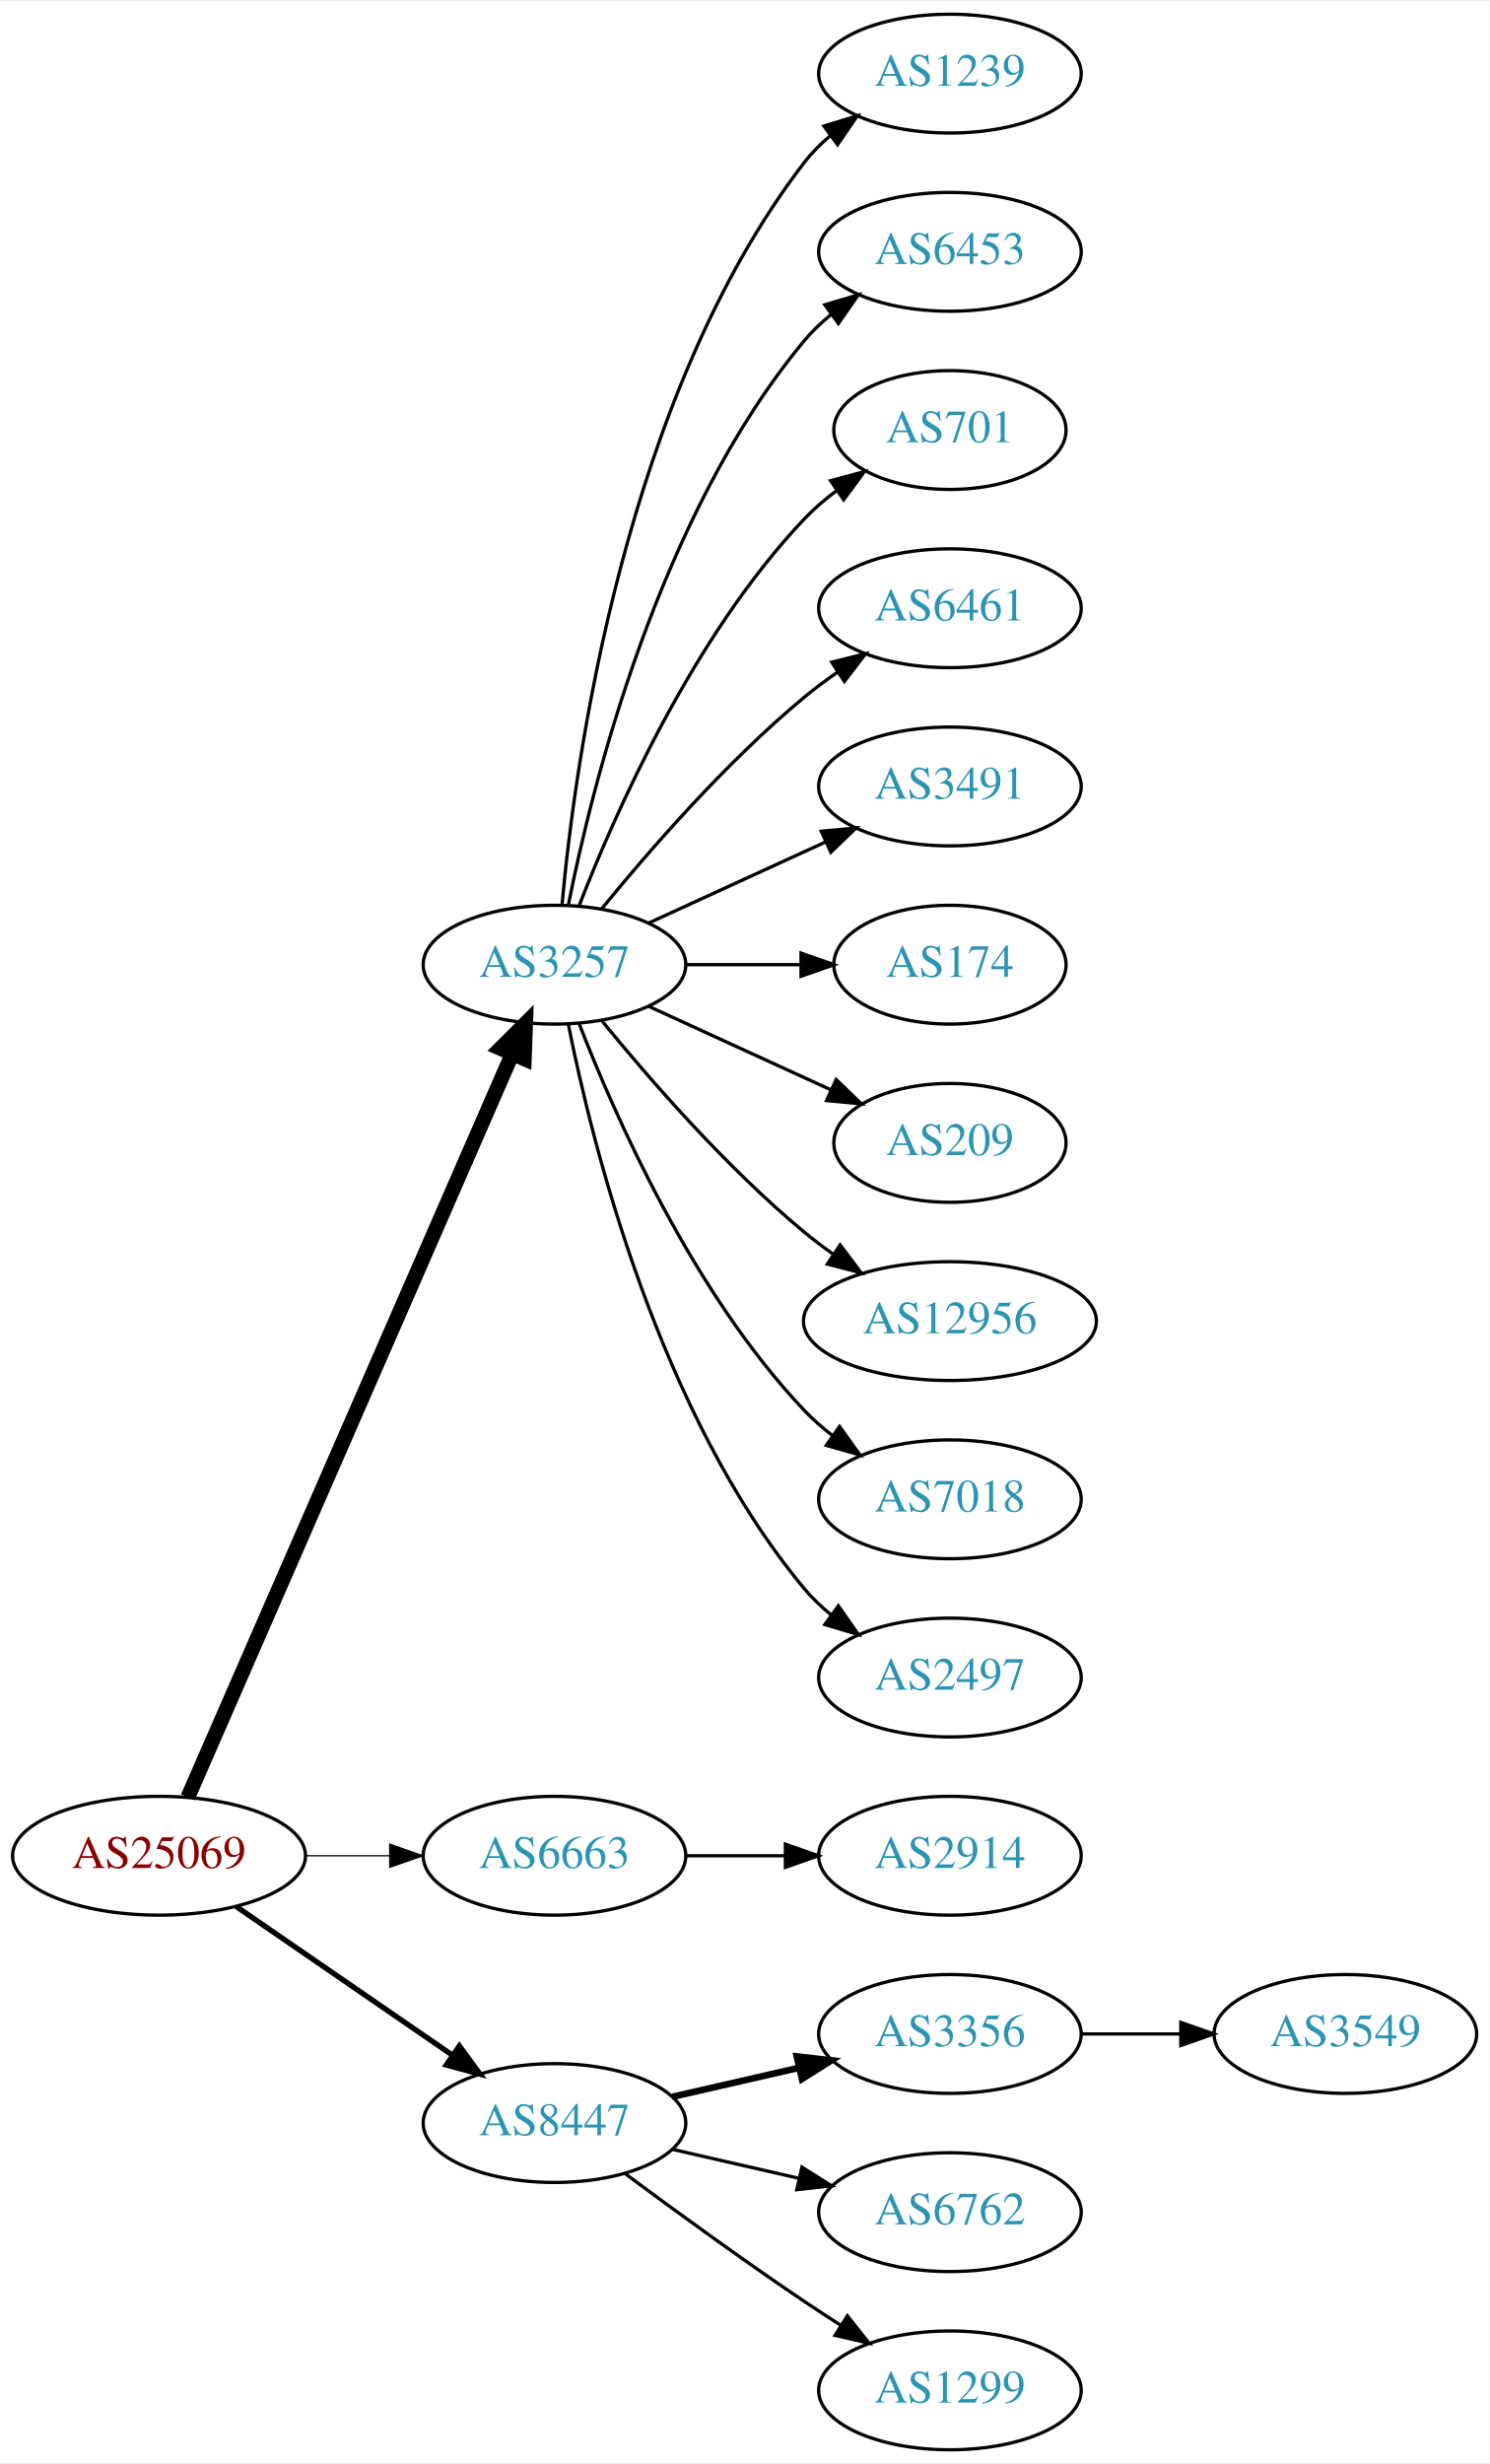
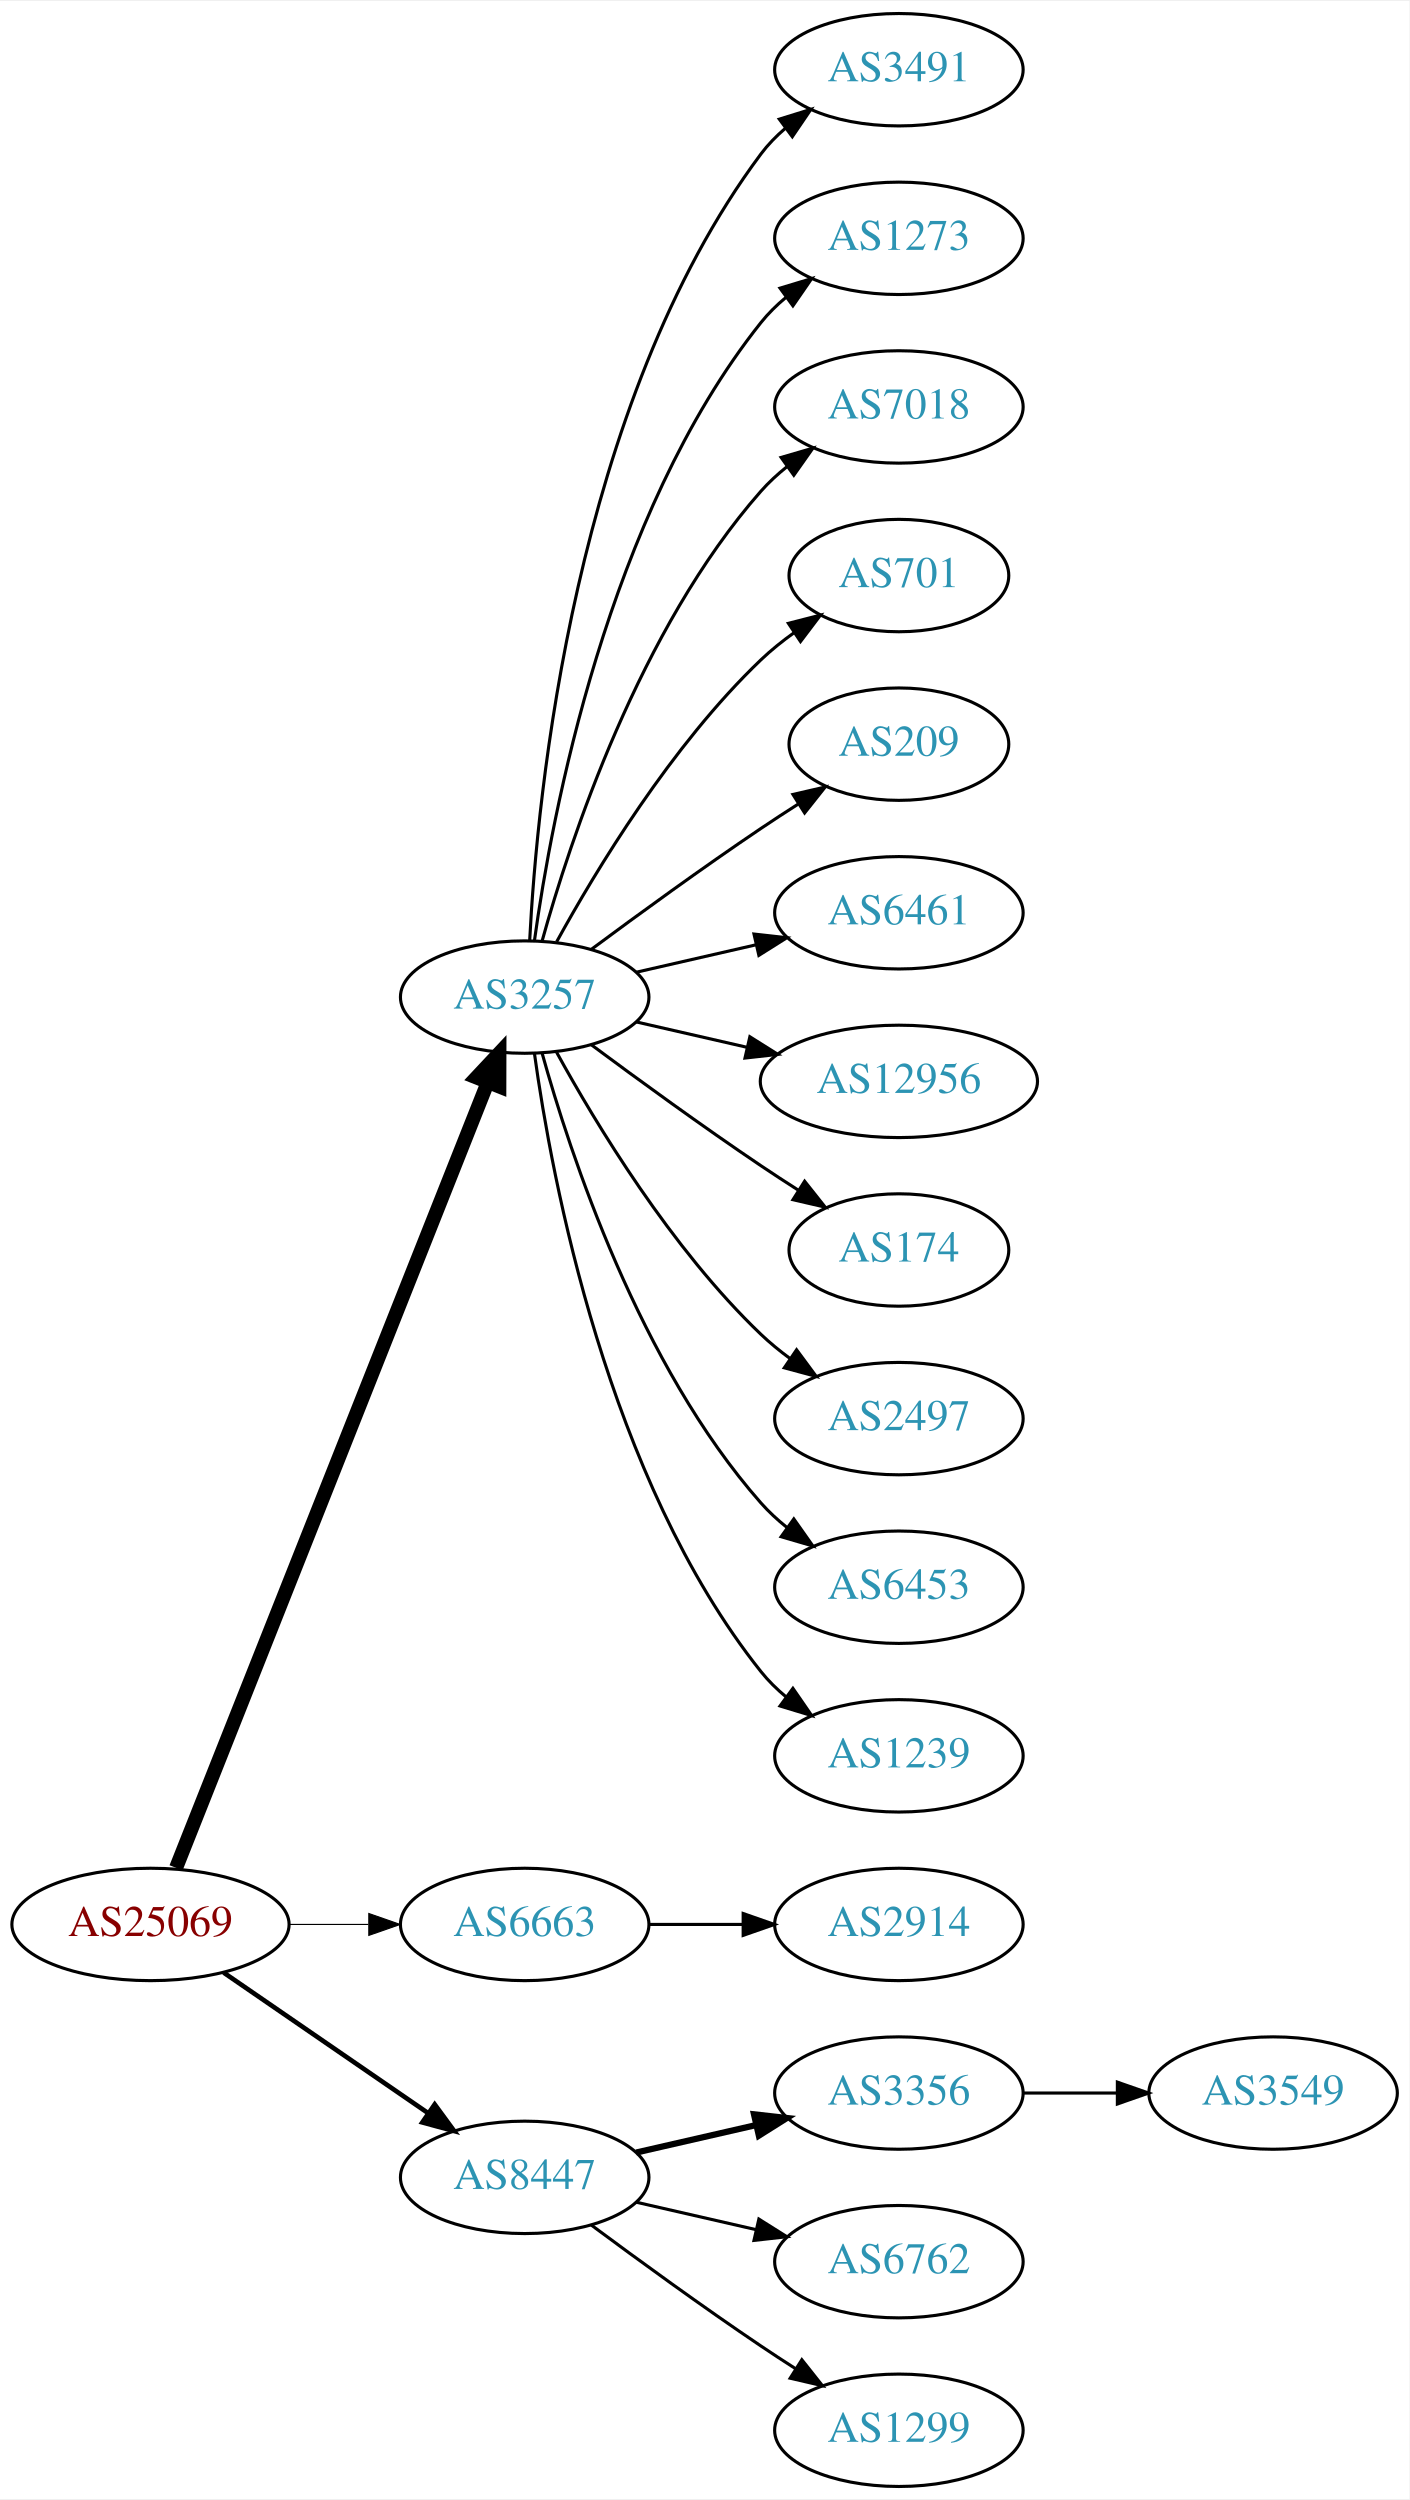
- <svg xmlns="http://www.w3.org/2000/svg" xmlns:xlink="http://www.w3.org/1999/xlink" width="451pt" height="746pt" viewBox="0.00 0.00 451.37 746.00">
-   <g id="graph0" class="graph" transform="scale(1 1) rotate(0) translate(4 742)">
-     <polygon fill="white" stroke="none" points="-4,4 -4,-742 447.37,-742 447.37,4 -4,4" />
+ <svg xmlns="http://www.w3.org/2000/svg" xmlns:xlink="http://www.w3.org/1999/xlink" width="451pt" height="800pt" viewBox="0.00 0.00 451.37 800.00">
+   <g id="graph0" class="graph" transform="scale(1 1) rotate(0) translate(4 796)">
+     <polygon fill="white" stroke="none" points="-4,4 -4,-796 447.37,-796 447.37,4 -4,4" />
    <g id="node1" class="node">
      <g id="a_node1">
        <a xlink:href="/asn/25069" xlink:title="AS25069 ~ OMV Aktiengesellschaft [AT]">
          <ellipse fill="#ffffff" stroke="black" cx="44.196" cy="-180" rx="44.393" ry="18" />
          <text text-anchor="middle" x="44.196" y="-176.3" font-family="Times,serif" font-size="14.00" fill="#880000">AS25069</text>
        </a>
      </g>
    </g>
    <g id="node2" class="node">
      <g id="a_node2">
        <a xlink:href="/asn/3257" xlink:title="AS3257 ~ GTT [DE]">
-           <ellipse fill="#ffffff" stroke="black" cx="164.039" cy="-450" rx="39.794" ry="18" />
-           <text text-anchor="middle" x="164.039" y="-446.3" font-family="Times,serif" font-size="14.00" fill="#2c94b3">AS3257</text>
+           <ellipse fill="#ffffff" stroke="black" cx="164.039" cy="-477" rx="39.794" ry="18" />
+           <text text-anchor="middle" x="164.039" y="-473.3" font-family="Times,serif" font-size="14.00" fill="#2c94b3">AS3257</text>
        </a>
      </g>
    </g>
    <g id="edge1" class="edge">
-       <path fill="none" stroke="black" stroke-width="4.5" d="M52.928,-197.715C73.029,-243.771 127.038,-367.514 151.141,-422.739" />
-       <polygon fill="black" stroke="black" stroke-width="4.5" points="147.669,-424.629 155.278,-432.219 154.887,-421.479 147.669,-424.629" />
+       <path fill="none" stroke="black" stroke-width="4.5" d="M52.39,-198.132C72.325,-248.373 128.366,-389.615 152.148,-449.553" />
+       <polygon fill="black" stroke="black" stroke-width="4.5" points="148.591,-451.263 155.939,-459.106 155.91,-448.358 148.591,-451.263" />
    </g>
    <g id="node3" class="node">
      <g id="a_node3">
        <a xlink:href="/asn/6663" xlink:title="AS6663 ~ Euroweb Romania S.R.L. [RO]">
          <ellipse fill="#ffffff" stroke="black" cx="164.039" cy="-180" rx="39.794" ry="18" />
          <text text-anchor="middle" x="164.039" y="-176.3" font-family="Times,serif" font-size="14.00" fill="#2c94b3">AS6663</text>
        </a>
      </g>
    </g>
    <g id="edge2" class="edge">
-       <path fill="none" stroke="black" stroke-width="0.409" d="M88.407,-180C96.72,-180 105.482,-180 113.965,-180" />
-       <polygon fill="black" stroke="black" stroke-width="0.409" points="114.123,-183.5 124.123,-180 114.123,-176.5 114.123,-183.5" />
+       <path fill="none" stroke="black" stroke-width="0.375" d="M88.407,-180C96.72,-180 105.482,-180 113.965,-180" />
+       <polygon fill="black" stroke="black" stroke-width="0.375" points="114.123,-183.5 124.123,-180 114.123,-176.5 114.123,-183.5" />
    </g>
    <g id="node4" class="node">
      <g id="a_node4">
        <a xlink:href="/asn/8447" xlink:title="AS8447 ~ A1 Telekom Austria AG [AT]">
          <ellipse fill="#ffffff" stroke="black" cx="164.039" cy="-99" rx="39.794" ry="18" />
          <text text-anchor="middle" x="164.039" y="-95.3" font-family="Times,serif" font-size="14.00" fill="#2c94b3">AS8447</text>
        </a>
      </g>
    </g>
    <g id="edge3" class="edge">
-       <path fill="none" stroke="black" stroke-width="1.636" d="M67.639,-164.574C86.22,-151.802 112.781,-133.545 133.161,-119.537" />
-       <polygon fill="black" stroke="black" stroke-width="1.636" points="135.216,-122.371 141.475,-113.822 131.251,-116.602 135.216,-122.371" />
+       <path fill="none" stroke="black" stroke-width="1.5" d="M67.639,-164.574C86.22,-151.802 112.781,-133.545 133.161,-119.537" />
+       <polygon fill="black" stroke="black" stroke-width="1.5" points="135.216,-122.371 141.475,-113.822 131.251,-116.602 135.216,-122.371" />
    </g>
    <g id="node5" class="node">
      <g id="a_node5">
-         <a xlink:href="/asn/1239" xlink:title="AS1239 ~ Sprint [US]">
-           <ellipse fill="#ffffff" stroke="black" cx="283.881" cy="-720" rx="39.794" ry="18" />
-           <text text-anchor="middle" x="283.881" y="-716.3" font-family="Times,serif" font-size="14.00" fill="#2c94b3">AS1239</text>
+         <a xlink:href="/asn/3491" xlink:title="AS3491 ~ PCCW Global, Inc. [US]">
+           <ellipse fill="#ffffff" stroke="black" cx="283.881" cy="-774" rx="39.794" ry="18" />
+           <text text-anchor="middle" x="283.881" y="-770.3" font-family="Times,serif" font-size="14.00" fill="#2c94b3">AS3491</text>
        </a>
      </g>
    </g>
    <g id="edge4" class="edge">
-       <path fill="none" stroke="black" d="M166.323,-468.117C170.221,-511.332 185.238,-622.131 239.685,-693 241.975,-695.981 244.695,-698.716 247.639,-701.205" />
-       <polygon fill="black" stroke="black" points="245.686,-704.113 255.816,-707.218 249.833,-698.473 245.686,-704.113" />
+       <path fill="none" stroke="black" d="M165.63,-495.023C168.007,-541.412 179.925,-666.893 239.685,-747 241.933,-750.013 244.624,-752.769 247.551,-755.272" />
+       <polygon fill="black" stroke="black" points="245.582,-758.169 255.702,-761.303 249.746,-752.542 245.582,-758.169" />
    </g>
    <g id="node6" class="node">
      <g id="a_node6">
-         <a xlink:href="/asn/6453" xlink:title="AS6453 ~ TATA COMMUNICATIONS (AMERICA) INC [US]">
-           <ellipse fill="#ffffff" stroke="black" cx="283.881" cy="-666" rx="39.794" ry="18" />
-           <text text-anchor="middle" x="283.881" y="-662.3" font-family="Times,serif" font-size="14.00" fill="#2c94b3">AS6453</text>
+         <a xlink:href="/asn/1273" xlink:title="AS1273 ~ Vodafone Group PLC [EU]">
+           <ellipse fill="#ffffff" stroke="black" cx="283.881" cy="-720" rx="39.794" ry="18" />
+           <text text-anchor="middle" x="283.881" y="-716.3" font-family="Times,serif" font-size="14.00" fill="#2c94b3">AS1273</text>
        </a>
      </g>
    </g>
    <g id="edge5" class="edge">
-       <path fill="none" stroke="black" d="M168.237,-468.073C175.401,-504.141 195.675,-586.125 239.685,-639 242.09,-641.889 244.886,-644.563 247.879,-647.013" />
-       <polygon fill="black" stroke="black" points="245.967,-649.95 256.122,-652.973 250.069,-644.277 245.967,-649.95" />
+       <path fill="none" stroke="black" d="M167.178,-495.17C172.678,-534.974 190.504,-631.233 239.685,-693 242.026,-695.94 244.781,-698.649 247.747,-701.121" />
+       <polygon fill="black" stroke="black" points="245.812,-704.042 255.953,-707.11 249.939,-698.388 245.812,-704.042" />
    </g>
    <g id="node7" class="node">
      <g id="a_node7">
+         <a xlink:href="/asn/7018" xlink:title="AS7018 ~ AT&amp;T Services, Inc. [US]">
+           <ellipse fill="#ffffff" stroke="black" cx="283.881" cy="-666" rx="39.794" ry="18" />
+           <text text-anchor="middle" x="283.881" y="-662.3" font-family="Times,serif" font-size="14.00" fill="#2c94b3">AS7018</text>
+         </a>
+       </g>
+     </g>
+     <g id="edge6" class="edge">
+       <path fill="none" stroke="black" d="M169.612,-494.946C178.517,-526.995 200.801,-594.842 239.685,-639 242.169,-641.821 245.019,-644.449 248.044,-646.871" />
+       <polygon fill="black" stroke="black" points="246.162,-649.828 256.334,-652.791 250.23,-644.131 246.162,-649.828" />
+     </g>
+     <g id="node8" class="node">
+       <g id="a_node8">
        <a xlink:href="/asn/701" xlink:title="AS701 ~ UUNET [US]">
          <ellipse fill="#ffffff" stroke="black" cx="283.881" cy="-612" rx="35.194" ry="18" />
          <text text-anchor="middle" x="283.881" y="-608.3" font-family="Times,serif" font-size="14.00" fill="#2c94b3">AS701</text>
        </a>
      </g>
    </g>
-     <g id="edge6" class="edge">
-       <path fill="none" stroke="black" d="M171.562,-467.994C182.312,-495.728 205.969,-549.429 239.685,-585 242.628,-588.105 246.001,-591.001 249.537,-593.655" />
-       <polygon fill="black" stroke="black" points="247.722,-596.654 257.956,-599.397 251.666,-590.871 247.722,-596.654" />
-     </g>
-     <g id="node8" class="node">
-       <g id="a_node8">
-         <a xlink:href="/asn/6461" xlink:title="AS6461 ~ Zayo Bandwidth [US]">
-           <ellipse fill="#ffffff" stroke="black" cx="283.881" cy="-558" rx="39.794" ry="18" />
-           <text text-anchor="middle" x="283.881" y="-554.3" font-family="Times,serif" font-size="14.00" fill="#2c94b3">AS6461</text>
-         </a>
-       </g>
-     </g>
    <g id="edge7" class="edge">
-       <path fill="none" stroke="black" d="M178.458,-467.065C192.572,-484.375 215.987,-511.345 239.685,-531 242.901,-533.668 246.402,-536.27 249.972,-538.741" />
-       <polygon fill="black" stroke="black" points="248.05,-541.666 258.329,-544.236 251.896,-535.817 248.05,-541.666" />
+       <path fill="none" stroke="black" d="M174.28,-494.713C186.825,-517.561 211.002,-557.611 239.685,-585 242.939,-588.107 246.606,-591.046 250.393,-593.76" />
+       <polygon fill="black" stroke="black" points="248.495,-596.701 258.761,-599.322 252.37,-590.872 248.495,-596.701" />
    </g>
    <g id="node9" class="node">
      <g id="a_node9">
-         <a xlink:href="/asn/3491" xlink:title="AS3491 ~ PCCW Global, Inc. [US]">
-           <ellipse fill="#ffffff" stroke="black" cx="283.881" cy="-504" rx="39.794" ry="18" />
-           <text text-anchor="middle" x="283.881" y="-500.3" font-family="Times,serif" font-size="14.00" fill="#2c94b3">AS3491</text>
+         <a xlink:href="/asn/209" xlink:title="AS209 ~ CenturyLink Communications, LLC [US]">
+           <ellipse fill="#ffffff" stroke="black" cx="283.881" cy="-558" rx="35.194" ry="18" />
+           <text text-anchor="middle" x="283.881" y="-554.3" font-family="Times,serif" font-size="14.00" fill="#2c94b3">AS209</text>
        </a>
      </g>
    </g>
    <g id="edge8" class="edge">
-       <path fill="none" stroke="black" d="M192.667,-462.661C208.624,-469.973 228.895,-479.261 246.178,-487.181" />
-       <polygon fill="black" stroke="black" points="244.876,-490.435 255.425,-491.419 247.793,-484.071 244.876,-490.435" />
+       <path fill="none" stroke="black" d="M185.369,-492.277C200.231,-503.304 220.976,-518.407 239.685,-531 243.502,-533.569 247.552,-536.21 251.583,-538.786" />
+       <polygon fill="black" stroke="black" points="249.952,-541.895 260.277,-544.271 253.687,-535.975 249.952,-541.895" />
    </g>
    <g id="node10" class="node">
      <g id="a_node10">
-         <a xlink:href="/asn/174" xlink:title="AS174 ~ Cogent Communications [US]">
-           <ellipse fill="#ffffff" stroke="black" cx="283.881" cy="-450" rx="35.194" ry="18" />
-           <text text-anchor="middle" x="283.881" y="-446.3" font-family="Times,serif" font-size="14.00" fill="#2c94b3">AS174</text>
+         <a xlink:href="/asn/6461" xlink:title="AS6461 ~ Zayo Bandwidth [US]">
+           <ellipse fill="#ffffff" stroke="black" cx="283.881" cy="-504" rx="39.794" ry="18" />
+           <text text-anchor="middle" x="283.881" y="-500.3" font-family="Times,serif" font-size="14.00" fill="#2c94b3">AS6461</text>
        </a>
      </g>
    </g>
    <g id="edge9" class="edge">
-       <path fill="none" stroke="black" d="M203.951,-450C215.038,-450 227.198,-450 238.58,-450" />
-       <polygon fill="black" stroke="black" points="238.762,-453.5 248.762,-450 238.762,-446.5 238.762,-453.5" />
+       <path fill="none" stroke="black" d="M199.758,-484.955C211.758,-487.704 225.379,-490.825 238.071,-493.733" />
+       <polygon fill="black" stroke="black" points="237.474,-497.187 248.003,-496.009 239.037,-490.364 237.474,-497.187" />
    </g>
    <g id="node11" class="node">
      <g id="a_node11">
-         <a xlink:href="/asn/209" xlink:title="AS209 ~ CenturyLink Communications, LLC [US]">
-           <ellipse fill="#ffffff" stroke="black" cx="283.881" cy="-396" rx="35.194" ry="18" />
-           <text text-anchor="middle" x="283.881" y="-392.3" font-family="Times,serif" font-size="14.00" fill="#2c94b3">AS209</text>
+         <a xlink:href="/asn/12956" xlink:title="AS12956 ~ TELXIUS [ES]">
+           <ellipse fill="#ffffff" stroke="black" cx="283.881" cy="-450" rx="44.393" ry="18" />
+           <text text-anchor="middle" x="283.881" y="-446.3" font-family="Times,serif" font-size="14.00" fill="#2c94b3">AS12956</text>
        </a>
      </g>
    </g>
    <g id="edge10" class="edge">
-       <path fill="none" stroke="black" d="M192.667,-437.339C209.084,-429.817 230.065,-420.202 247.662,-412.139" />
-       <polygon fill="black" stroke="black" points="249.407,-415.189 257.04,-407.842 246.49,-408.826 249.407,-415.189" />
+       <path fill="none" stroke="black" d="M199.758,-469.045C210.896,-466.493 223.432,-463.621 235.325,-460.896" />
+       <polygon fill="black" stroke="black" points="236.153,-464.297 245.119,-458.652 234.59,-457.474 236.153,-464.297" />
    </g>
    <g id="node12" class="node">
      <g id="a_node12">
-         <a xlink:href="/asn/12956" xlink:title="AS12956 ~ TELXIUS [ES]">
-           <ellipse fill="#ffffff" stroke="black" cx="283.881" cy="-342" rx="44.393" ry="18" />
-           <text text-anchor="middle" x="283.881" y="-338.3" font-family="Times,serif" font-size="14.00" fill="#2c94b3">AS12956</text>
+         <a xlink:href="/asn/174" xlink:title="AS174 ~ Cogent Communications [US]">
+           <ellipse fill="#ffffff" stroke="black" cx="283.881" cy="-396" rx="35.194" ry="18" />
+           <text text-anchor="middle" x="283.881" y="-392.3" font-family="Times,serif" font-size="14.00" fill="#2c94b3">AS174</text>
        </a>
      </g>
    </g>
    <g id="edge11" class="edge">
-       <path fill="none" stroke="black" d="M178.458,-432.935C192.572,-415.625 215.987,-388.655 239.685,-369 242.423,-366.729 245.367,-364.506 248.384,-362.37" />
-       <polygon fill="black" stroke="black" points="250.61,-365.092 256.973,-356.621 246.716,-359.275 250.61,-365.092" />
+       <path fill="none" stroke="black" d="M185.369,-461.723C200.231,-450.696 220.976,-435.593 239.685,-423 243.502,-420.431 247.552,-417.79 251.583,-415.214" />
+       <polygon fill="black" stroke="black" points="253.687,-418.025 260.277,-409.729 249.952,-412.105 253.687,-418.025" />
    </g>
    <g id="node13" class="node">
      <g id="a_node13">
-         <a xlink:href="/asn/7018" xlink:title="AS7018 ~ AT&amp;T Services, Inc. [US]">
-           <ellipse fill="#ffffff" stroke="black" cx="283.881" cy="-288" rx="39.794" ry="18" />
-           <text text-anchor="middle" x="283.881" y="-284.3" font-family="Times,serif" font-size="14.00" fill="#2c94b3">AS7018</text>
+         <a xlink:href="/asn/2497" xlink:title="AS2497 ~ Internet Initiative Japan Inc. [JP]">
+           <ellipse fill="#ffffff" stroke="black" cx="283.881" cy="-342" rx="39.794" ry="18" />
+           <text text-anchor="middle" x="283.881" y="-338.3" font-family="Times,serif" font-size="14.00" fill="#2c94b3">AS2497</text>
        </a>
      </g>
    </g>
    <g id="edge12" class="edge">
-       <path fill="none" stroke="black" d="M171.562,-432.006C182.312,-404.272 205.969,-350.571 239.685,-315 242.271,-312.272 245.188,-309.706 248.257,-307.323" />
-       <polygon fill="black" stroke="black" points="250.435,-310.07 256.605,-301.457 246.411,-304.342 250.435,-310.07" />
+       <path fill="none" stroke="black" d="M174.28,-459.287C186.825,-436.439 211.002,-396.389 239.685,-369 242.553,-366.261 245.742,-363.653 249.051,-361.215" />
+       <polygon fill="black" stroke="black" points="251.114,-364.044 257.411,-355.523 247.175,-358.258 251.114,-364.044" />
    </g>
    <g id="node14" class="node">
      <g id="a_node14">
-         <a xlink:href="/asn/2497" xlink:title="AS2497 ~ Internet Initiative Japan Inc. [JP]">
-           <ellipse fill="#ffffff" stroke="black" cx="283.881" cy="-234" rx="39.794" ry="18" />
-           <text text-anchor="middle" x="283.881" y="-230.3" font-family="Times,serif" font-size="14.00" fill="#2c94b3">AS2497</text>
+         <a xlink:href="/asn/6453" xlink:title="AS6453 ~ TATA COMMUNICATIONS (AMERICA) INC [US]">
+           <ellipse fill="#ffffff" stroke="black" cx="283.881" cy="-288" rx="39.794" ry="18" />
+           <text text-anchor="middle" x="283.881" y="-284.3" font-family="Times,serif" font-size="14.00" fill="#2c94b3">AS6453</text>
        </a>
      </g>
    </g>
    <g id="edge13" class="edge">
-       <path fill="none" stroke="black" d="M168.237,-431.927C175.401,-395.859 195.675,-313.875 239.685,-261 242.09,-258.111 244.886,-255.437 247.879,-252.987" />
-       <polygon fill="black" stroke="black" points="250.069,-255.723 256.122,-247.027 245.967,-250.05 250.069,-255.723" />
+       <path fill="none" stroke="black" d="M169.612,-459.054C178.517,-427.005 200.801,-359.158 239.685,-315 242.169,-312.179 245.019,-309.551 248.044,-307.129" />
+       <polygon fill="black" stroke="black" points="250.23,-309.869 256.334,-301.209 246.162,-304.172 250.23,-309.869" />
    </g>
    <g id="node15" class="node">
      <g id="a_node15">
+         <a xlink:href="/asn/1239" xlink:title="AS1239 ~ Sprint [US]">
+           <ellipse fill="#ffffff" stroke="black" cx="283.881" cy="-234" rx="39.794" ry="18" />
+           <text text-anchor="middle" x="283.881" y="-230.3" font-family="Times,serif" font-size="14.00" fill="#2c94b3">AS1239</text>
+         </a>
+       </g>
+     </g>
+     <g id="edge14" class="edge">
+       <path fill="none" stroke="black" d="M167.178,-458.83C172.678,-419.026 190.504,-322.767 239.685,-261 242.026,-258.06 244.781,-255.351 247.747,-252.879" />
+       <polygon fill="black" stroke="black" points="249.939,-255.612 255.953,-246.89 245.812,-249.958 249.939,-255.612" />
+     </g>
+     <g id="node16" class="node">
+       <g id="a_node16">
        <a xlink:href="/asn/2914" xlink:title="AS2914 ~ NTT America, Inc. [US]">
          <ellipse fill="#ffffff" stroke="black" cx="283.881" cy="-180" rx="39.794" ry="18" />
          <text text-anchor="middle" x="283.881" y="-176.3" font-family="Times,serif" font-size="14.00" fill="#2c94b3">AS2914</text>
        </a>
      </g>
    </g>
-     <g id="edge14" class="edge">
+     <g id="edge15" class="edge">
      <path fill="none" stroke="black" d="M203.951,-180C213.505,-180 223.854,-180 233.817,-180" />
      <polygon fill="black" stroke="black" points="234.009,-183.5 244.009,-180 234.009,-176.5 234.009,-183.5" />
    </g>
-     <g id="node16" class="node">
-       <g id="a_node16">
+     <g id="node17" class="node">
+       <g id="a_node17">
        <a xlink:href="/asn/3356" xlink:title="AS3356 ~ Level 3 Parent, LLC [US]">
          <ellipse fill="#ffffff" stroke="black" cx="283.881" cy="-126" rx="39.794" ry="18" />
          <text text-anchor="middle" x="283.881" y="-122.3" font-family="Times,serif" font-size="14.00" fill="#2c94b3">AS3356</text>
        </a>
      </g>
    </g>
-     <g id="edge15" class="edge">
+     <g id="edge16" class="edge">
      <path fill="none" stroke="black" stroke-width="2" d="M199.758,-106.955C211.758,-109.704 225.379,-112.825 238.071,-115.733" />
      <polygon fill="black" stroke="black" stroke-width="2" points="237.474,-119.187 248.003,-118.009 239.037,-112.364 237.474,-119.187" />
    </g>
-     <g id="node17" class="node">
-       <g id="a_node17">
+     <g id="node18" class="node">
+       <g id="a_node18">
        <a xlink:href="/asn/6762" xlink:title="AS6762 ~ TELECOM ITALIA SPARKLE S.p.A. [IT]">
          <ellipse fill="#ffffff" stroke="black" cx="283.881" cy="-72" rx="39.794" ry="18" />
          <text text-anchor="middle" x="283.881" y="-68.3" font-family="Times,serif" font-size="14.00" fill="#2c94b3">AS6762</text>
        </a>
      </g>
    </g>
-     <g id="edge16" class="edge">
+     <g id="edge17" class="edge">
      <path fill="none" stroke="black" d="M199.758,-91.045C211.758,-88.296 225.379,-85.175 238.071,-82.267" />
      <polygon fill="black" stroke="black" points="239.037,-85.636 248.003,-79.991 237.474,-78.813 239.037,-85.636" />
    </g>
-     <g id="node18" class="node">
-       <g id="a_node18">
+     <g id="node19" class="node">
+       <g id="a_node19">
        <a xlink:href="/asn/1299" xlink:title="AS1299 ~ Telia Carrier [EU]">
          <ellipse fill="#ffffff" stroke="black" cx="283.881" cy="-18" rx="39.794" ry="18" />
          <text text-anchor="middle" x="283.881" y="-14.3" font-family="Times,serif" font-size="14.00" fill="#2c94b3">AS1299</text>
        </a>
      </g>
    </g>
-     <g id="edge17" class="edge">
+     <g id="edge18" class="edge">
      <path fill="none" stroke="black" d="M185.369,-83.723C200.231,-72.696 220.976,-57.593 239.685,-45 243.234,-42.611 246.984,-40.161 250.733,-37.758" />
      <polygon fill="black" stroke="black" points="252.801,-40.591 259.381,-32.288 249.059,-34.675 252.801,-40.591" />
    </g>
-     <g id="node19" class="node">
-       <g id="a_node19">
+     <g id="node20" class="node">
+       <g id="a_node20">
        <a xlink:href="/asn/3549" xlink:title="AS3549 ~ Level 3 Parent, LLC [US]">
          <ellipse fill="#ffffff" stroke="black" cx="403.724" cy="-126" rx="39.794" ry="18" />
          <text text-anchor="middle" x="403.724" y="-122.3" font-family="Times,serif" font-size="14.00" fill="#2c94b3">AS3549</text>
        </a>
      </g>
    </g>
-     <g id="edge18" class="edge">
+     <g id="edge19" class="edge">
      <path fill="none" stroke="black" d="M323.794,-126C333.347,-126 343.697,-126 353.659,-126" />
      <polygon fill="black" stroke="black" points="353.852,-129.5 363.852,-126 353.852,-122.5 353.852,-129.5" />
    </g>
  </g>
</svg>
